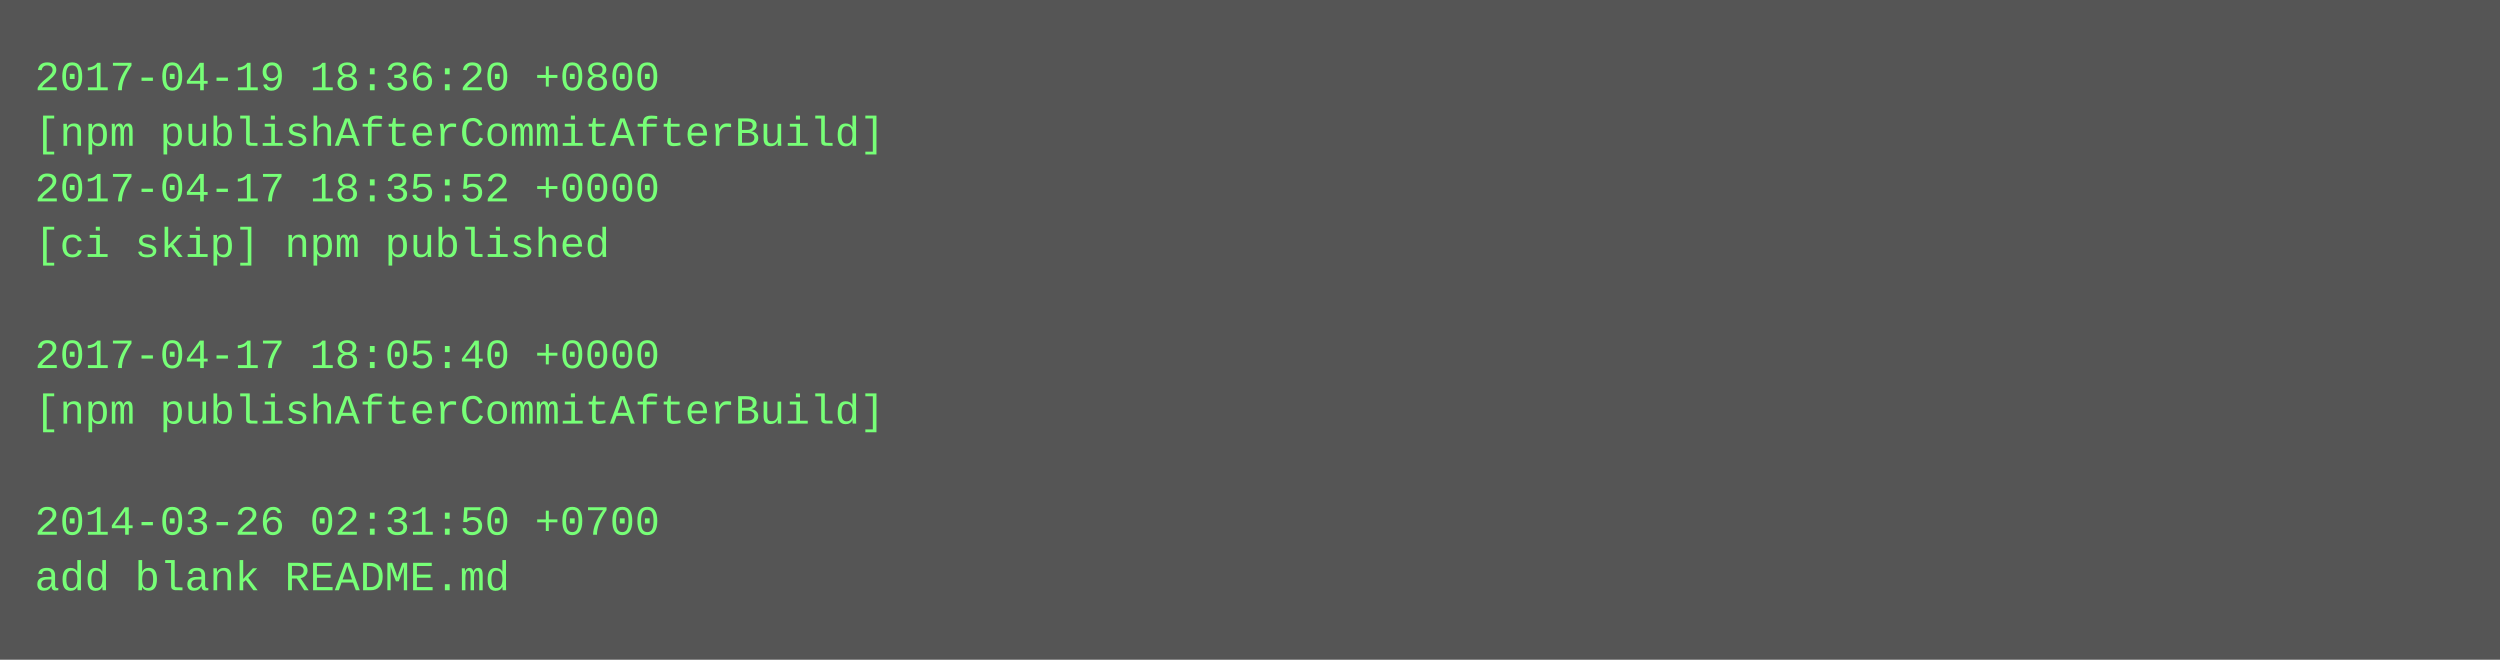
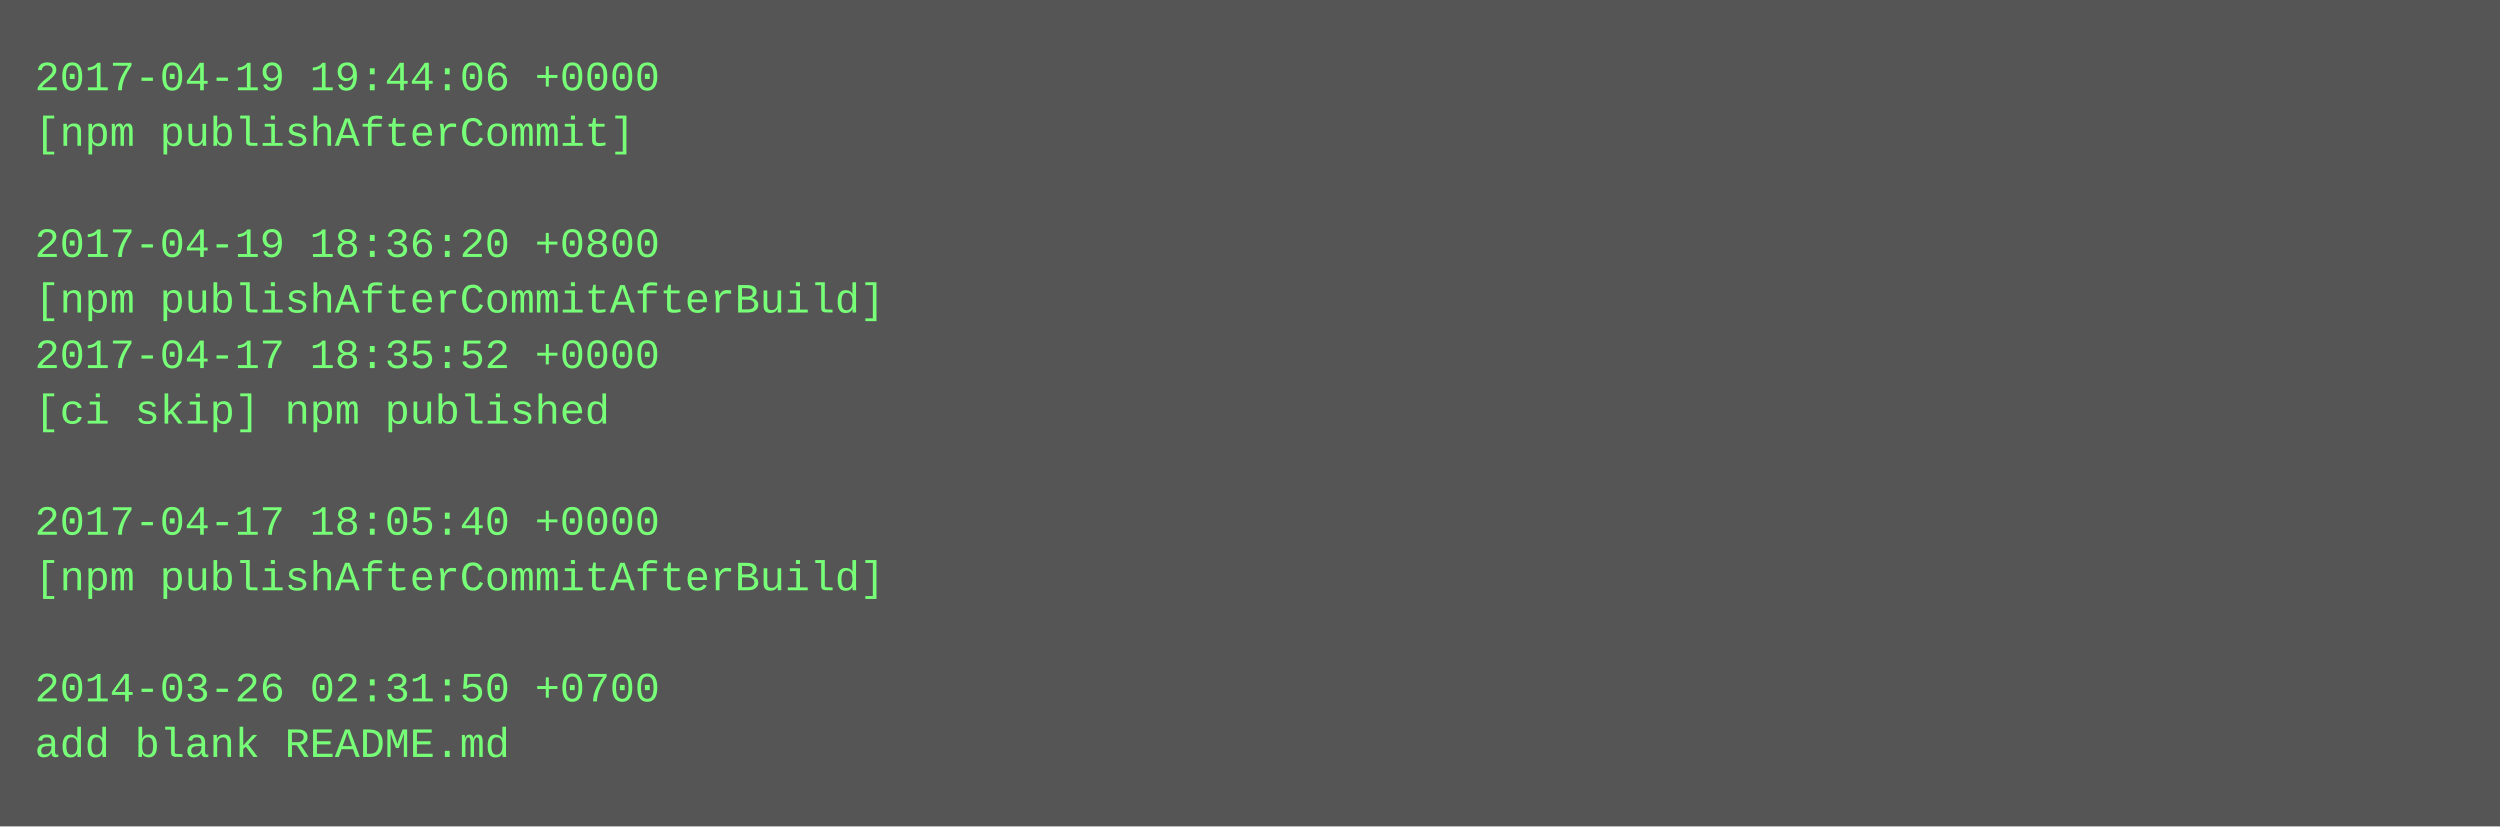
- <svg xmlns="http://www.w3.org/2000/svg" height="190" width="720">
-   <rect height="190" fill="#555" width="720" />
+ <svg xmlns="http://www.w3.org/2000/svg" height="238" width="720">
+   <rect height="238" fill="#555" width="720" />
  <text fill="#7f7" font-family="Courier New" font-size="12" xml:space="preserve">
-     <tspan x="10" y="26">2017-04-19 18:36:20 +0800</tspan>
-     <tspan x="10" y="42">[npm publishAfterCommitAfterBuild]</tspan>
-     <tspan x="10" y="58">2017-04-17 18:35:52 +0000</tspan>
-     <tspan x="10" y="74">[ci skip] npm published</tspan>
-     <tspan x="10" y="90" />
-     <tspan x="10" y="106">2017-04-17 18:05:40 +0000</tspan>
-     <tspan x="10" y="122">[npm publishAfterCommitAfterBuild]</tspan>
+     <tspan x="10" y="26">2017-04-19 19:44:06 +0000</tspan>
+     <tspan x="10" y="42">[npm publishAfterCommit]</tspan>
+     <tspan x="10" y="58" />
+     <tspan x="10" y="74">2017-04-19 18:36:20 +0800</tspan>
+     <tspan x="10" y="90">[npm publishAfterCommitAfterBuild]</tspan>
+     <tspan x="10" y="106">2017-04-17 18:35:52 +0000</tspan>
+     <tspan x="10" y="122">[ci skip] npm published</tspan>
    <tspan x="10" y="138" />
-     <tspan x="10" y="154">2014-03-26 02:31:50 +0700</tspan>
-     <tspan x="10" y="170">add blank README.md</tspan>
+     <tspan x="10" y="154">2017-04-17 18:05:40 +0000</tspan>
+     <tspan x="10" y="170">[npm publishAfterCommitAfterBuild]</tspan>
+     <tspan x="10" y="186" />
+     <tspan x="10" y="202">2014-03-26 02:31:50 +0700</tspan>
+     <tspan x="10" y="218">add blank README.md</tspan>
  </text>
</svg>
